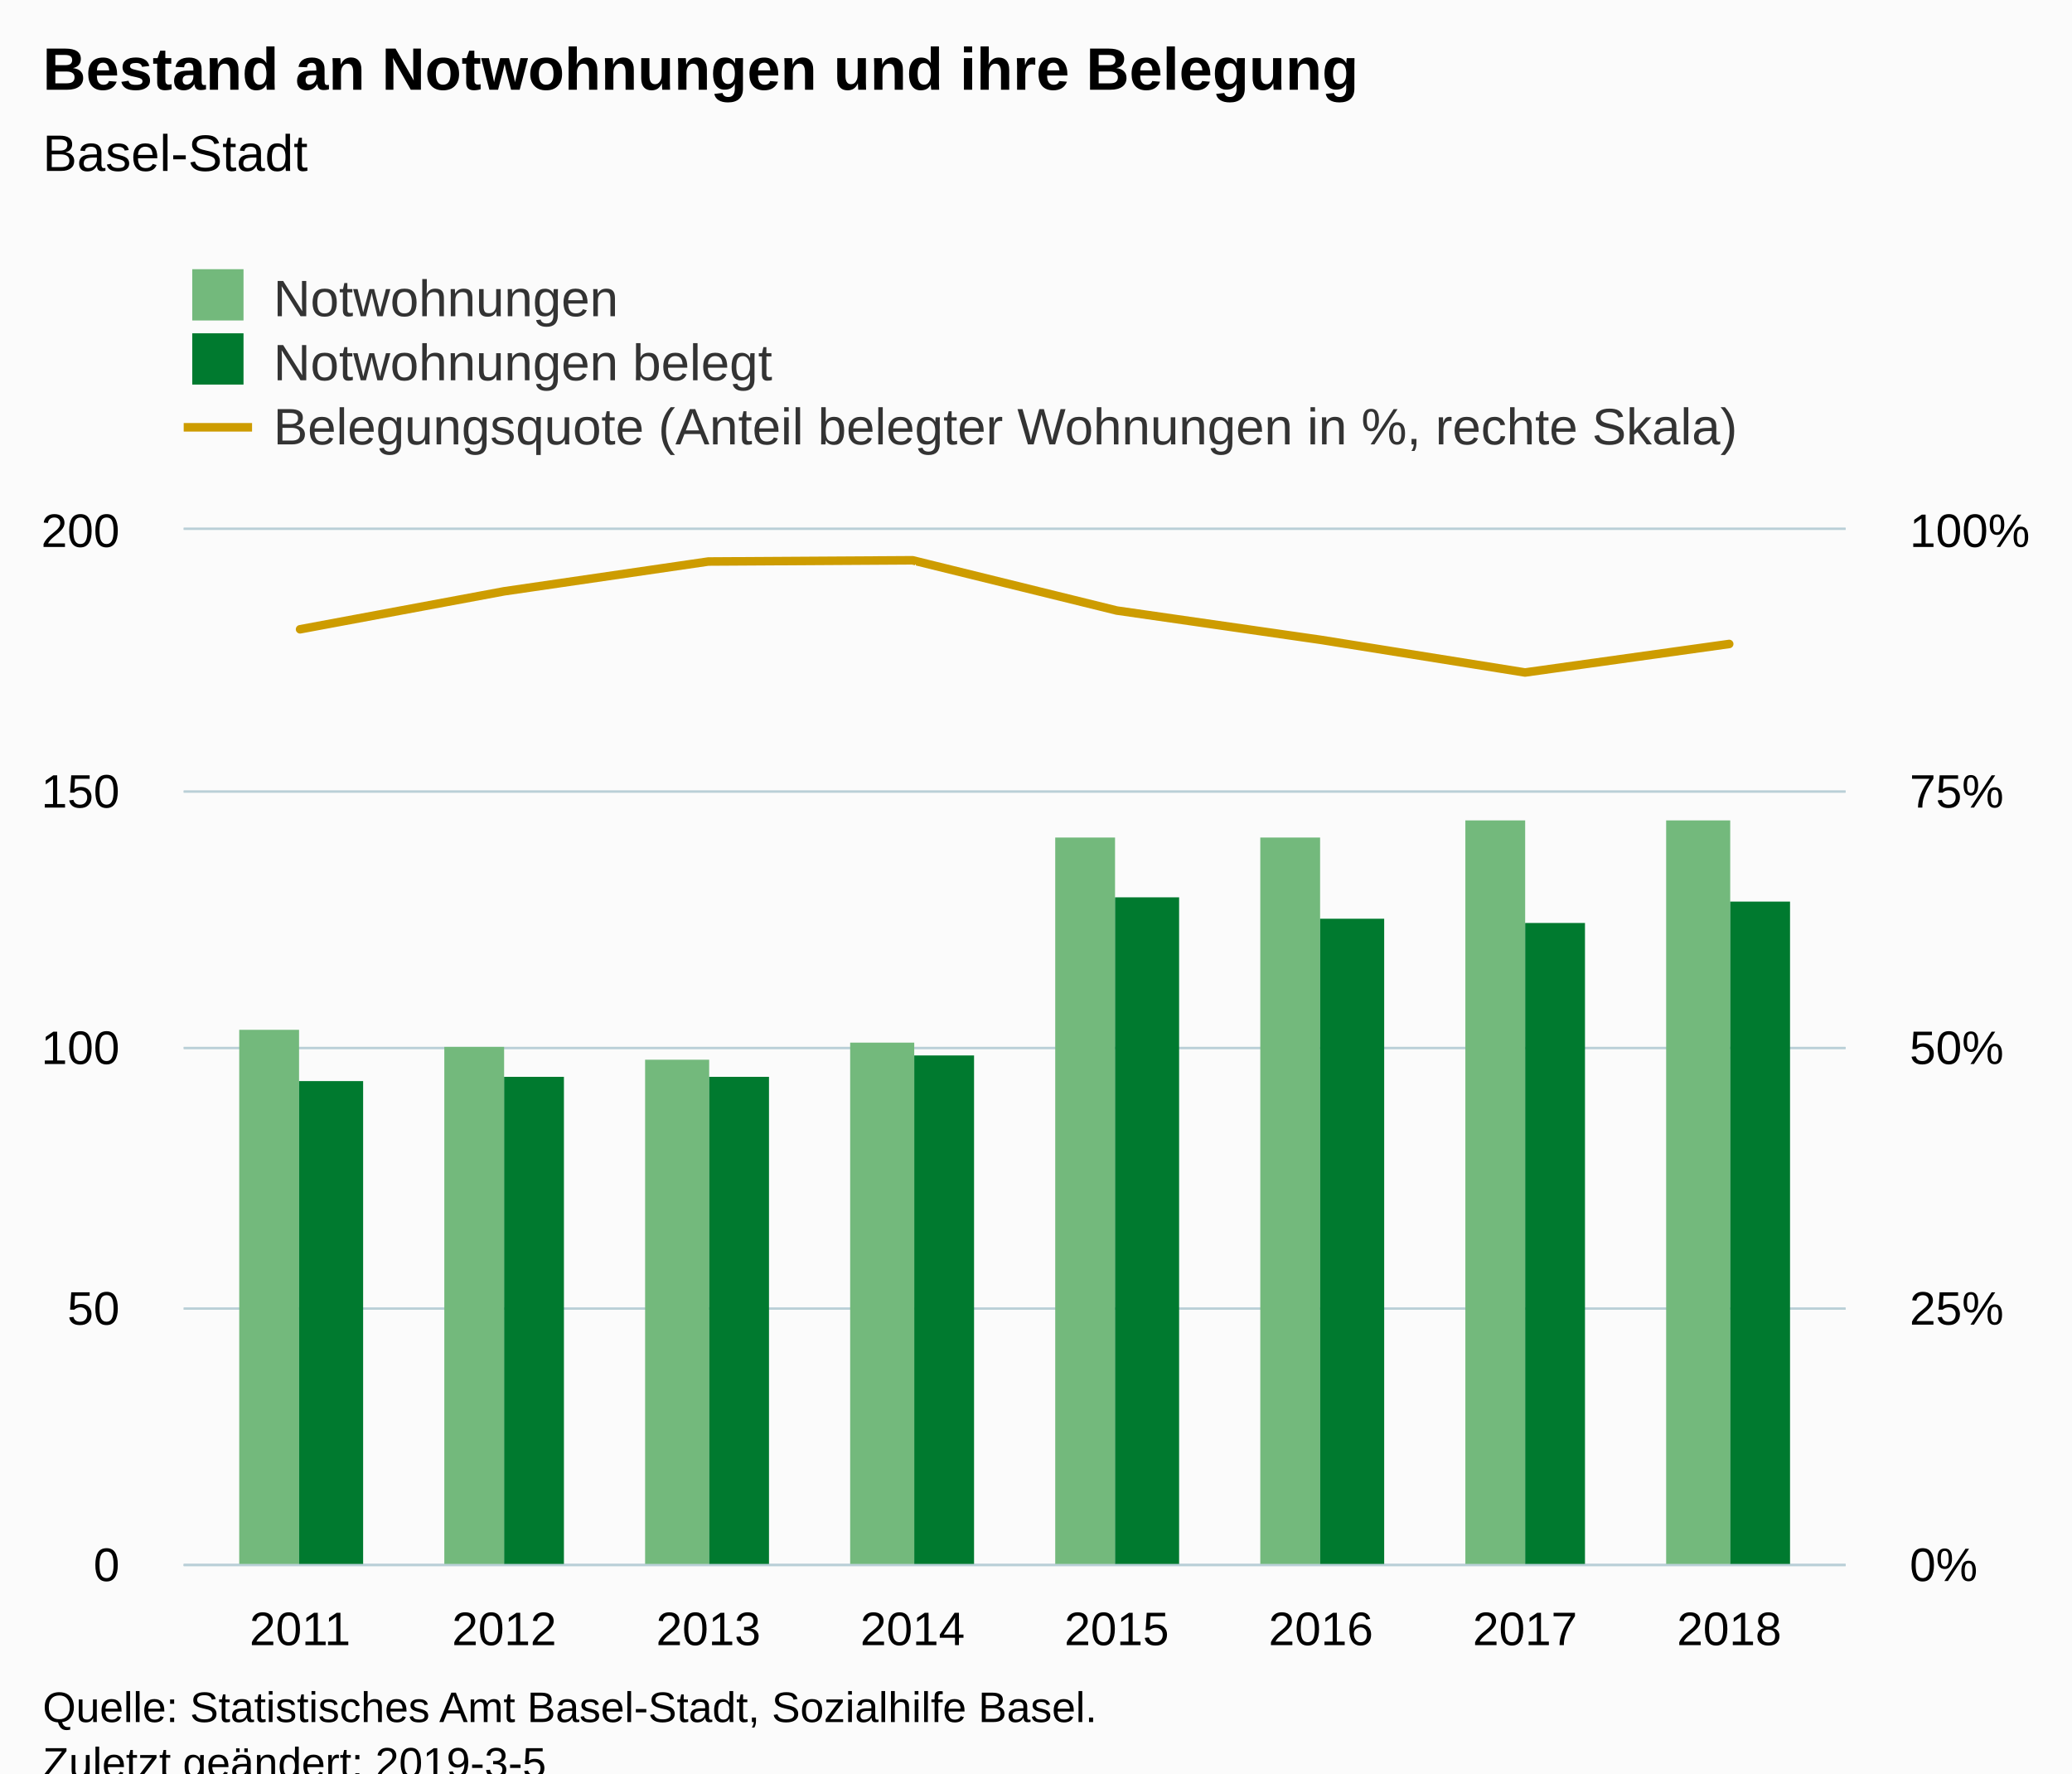
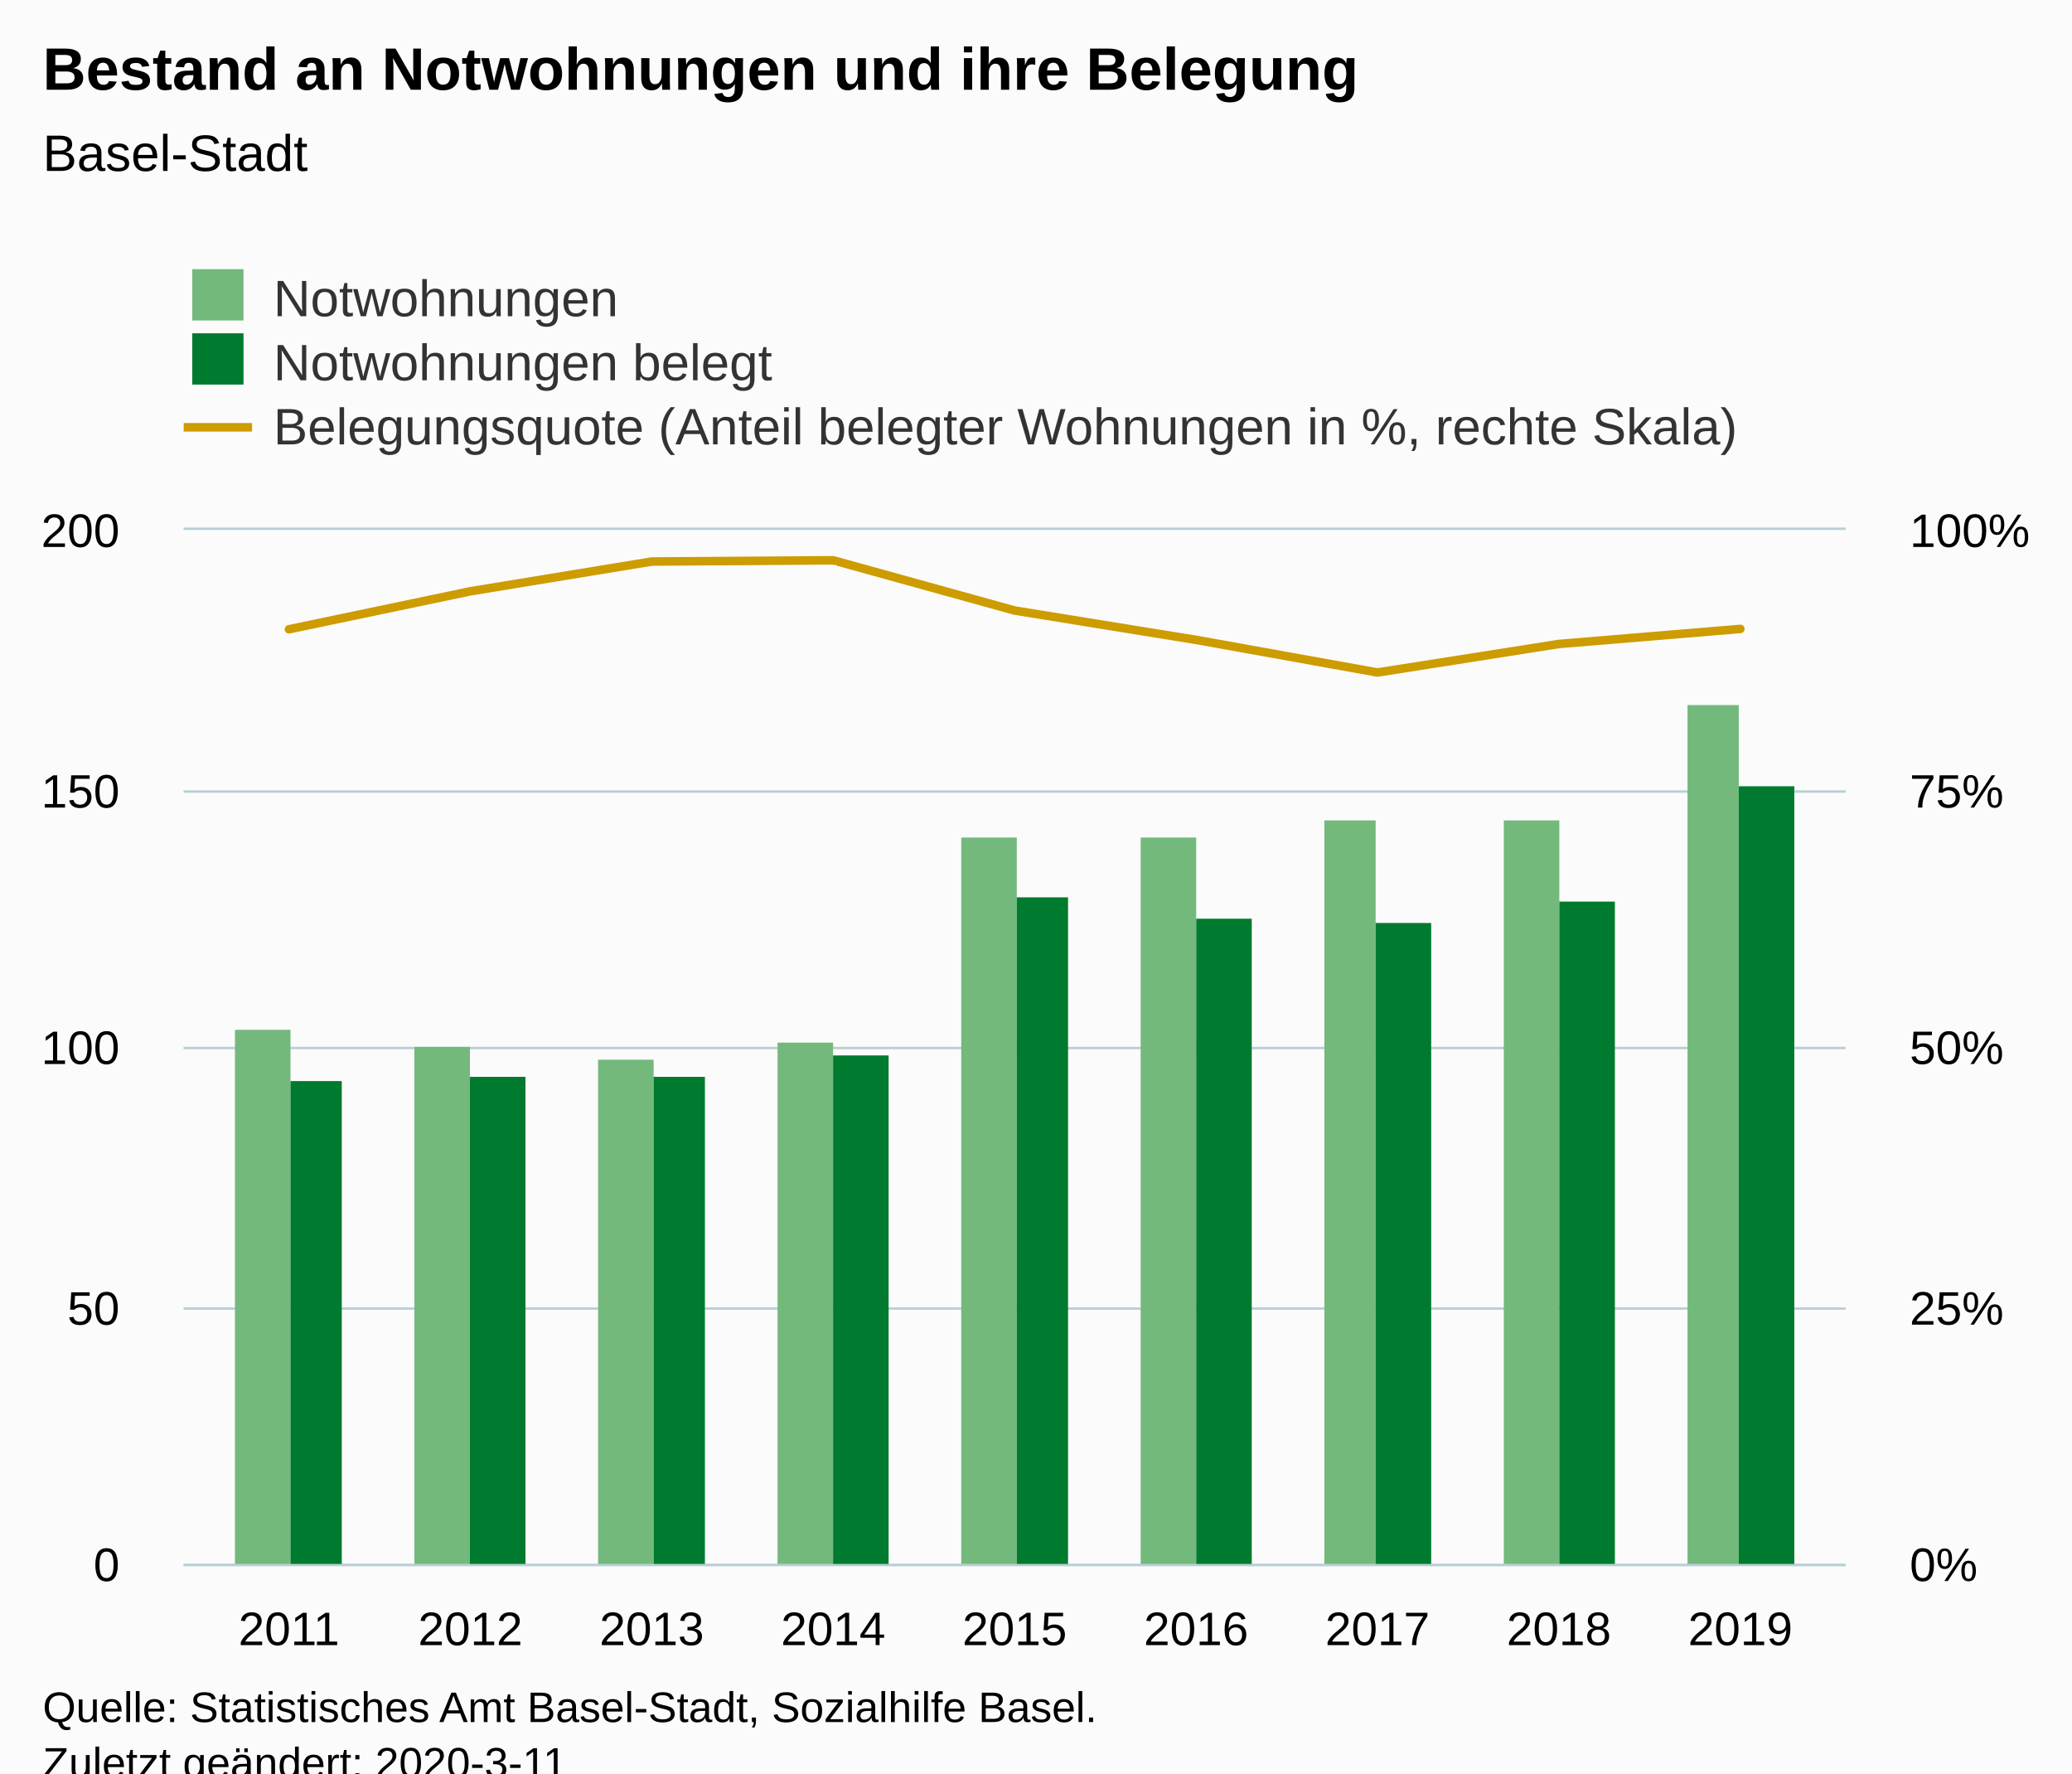
<svg xmlns="http://www.w3.org/2000/svg" version="1.1" class="highcharts-root" style="font-family:Arial;font-size:12px;" viewBox="0 0 485 415">
  <defs>
-     <clipPath id="highcharts-0642oxf-8">
+     <clipPath id="highcharts-cnw1crd-8">
      <rect x="0" y="0" width="389" height="242" fill="none" />
    </clipPath>
-     <clipPath id="highcharts-0642oxf-9">
+     <clipPath id="highcharts-cnw1crd-9">
      <rect x="0" y="0" width="389" height="242" fill="none" />
    </clipPath>
-     <clipPath id="highcharts-0642oxf-10">
+     <clipPath id="highcharts-cnw1crd-10">
      <rect x="0" y="0" width="389" height="242" fill="none" />
    </clipPath>
  </defs>
  <rect fill="#fbfbfb" class="highcharts-background" x="0" y="0" width="485" height="428" rx="0" ry="0" />
  <rect fill="none" class="highcharts-plot-background" x="43" y="124" width="389" height="242" />
  <g class="highcharts-pane-group" data-z-index="0" />
  <g class="highcharts-grid highcharts-xaxis-grid " data-z-index="1">
-     <path fill="none" data-z-index="1" class="highcharts-grid-line" d="M 69.5 124 L 69.5 366" opacity="1" />
-     <path fill="none" data-z-index="1" class="highcharts-grid-line" d="M 117.5 124 L 117.5 366" opacity="1" />
-     <path fill="none" data-z-index="1" class="highcharts-grid-line" d="M 165.5 124 L 165.5 366" opacity="1" />
-     <path fill="none" data-z-index="1" class="highcharts-grid-line" d="M 213.5 124 L 213.5 366" opacity="1" />
-     <path fill="none" data-z-index="1" class="highcharts-grid-line" d="M 260.5 124 L 260.5 366" opacity="1" />
-     <path fill="none" data-z-index="1" class="highcharts-grid-line" d="M 308.5 124 L 308.5 366" opacity="1" />
-     <path fill="none" data-z-index="1" class="highcharts-grid-line" d="M 356.5 124 L 356.5 366" opacity="1" />
-     <path fill="none" data-z-index="1" class="highcharts-grid-line" d="M 404.5 124 L 404.5 366" opacity="1" />
+     <path fill="none" data-z-index="1" class="highcharts-grid-line" d="M 67.5 124 L 67.5 366" opacity="1" />
+     <path fill="none" data-z-index="1" class="highcharts-grid-line" d="M 109.5 124 L 109.5 366" opacity="1" />
+     <path fill="none" data-z-index="1" class="highcharts-grid-line" d="M 152.5 124 L 152.5 366" opacity="1" />
+     <path fill="none" data-z-index="1" class="highcharts-grid-line" d="M 194.5 124 L 194.5 366" opacity="1" />
+     <path fill="none" data-z-index="1" class="highcharts-grid-line" d="M 237.5 124 L 237.5 366" opacity="1" />
+     <path fill="none" data-z-index="1" class="highcharts-grid-line" d="M 279.5 124 L 279.5 366" opacity="1" />
+     <path fill="none" data-z-index="1" class="highcharts-grid-line" d="M 321.5 124 L 321.5 366" opacity="1" />
+     <path fill="none" data-z-index="1" class="highcharts-grid-line" d="M 364.5 124 L 364.5 366" opacity="1" />
+     <path fill="none" data-z-index="1" class="highcharts-grid-line" d="M 406.5 124 L 406.5 366" opacity="1" />
  </g>
  <g class="highcharts-grid highcharts-yaxis-grid " data-z-index="1">
    <path fill="none" stroke="#B9CFD7" stroke-width="0.5" data-z-index="1" class="highcharts-grid-line" d="M 43 366.25 L 432 366.25" opacity="1" />
    <path fill="none" stroke="#B9CFD7" stroke-width="0.5" data-z-index="1" class="highcharts-grid-line" d="M 43 306.25 L 432 306.25" opacity="1" />
    <path fill="none" stroke="#B9CFD7" stroke-width="0.5" data-z-index="1" class="highcharts-grid-line" d="M 43 245.25 L 432 245.25" opacity="1" />
    <path fill="none" stroke="#B9CFD7" stroke-width="0.5" data-z-index="1" class="highcharts-grid-line" d="M 43 185.25 L 432 185.25" opacity="1" />
    <path fill="none" stroke="#B9CFD7" stroke-width="0.5" data-z-index="1" class="highcharts-grid-line" d="M 43 123.75 L 432 123.75" opacity="1" />
  </g>
  <g class="highcharts-grid highcharts-yaxis-grid " data-z-index="1">
    <path fill="none" stroke="#B9CFD7" stroke-width="0.5" data-z-index="1" class="highcharts-grid-line" d="M 43 366.25 L 432 366.25" opacity="1" />
    <path fill="none" stroke="#B9CFD7" stroke-width="0.5" data-z-index="1" class="highcharts-grid-line" d="M 43 306.25 L 432 306.25" opacity="1" />
    <path fill="none" stroke="#B9CFD7" stroke-width="0.5" data-z-index="1" class="highcharts-grid-line" d="M 43 245.25 L 432 245.25" opacity="1" />
    <path fill="none" stroke="#B9CFD7" stroke-width="0.5" data-z-index="1" class="highcharts-grid-line" d="M 43 185.25 L 432 185.25" opacity="1" />
    <path fill="none" stroke="#B9CFD7" stroke-width="0.5" data-z-index="1" class="highcharts-grid-line" d="M 43 123.75 L 432 123.75" opacity="1" />
  </g>
  <rect fill="none" class="highcharts-plot-border" data-z-index="1" x="43" y="124" width="389" height="242" />
  <g class="highcharts-axis highcharts-xaxis " data-z-index="2">
    <path fill="none" class="highcharts-axis-line" stroke="#B9CFD7" stroke-width="0.5" data-z-index="7" d="M 43 366.25 L 432 366.25" />
  </g>
  <g class="highcharts-axis highcharts-yaxis " data-z-index="2">
    <path fill="none" class="highcharts-axis-line" data-z-index="7" d="M 43 124 L 43 366" />
  </g>
  <g class="highcharts-axis highcharts-yaxis " data-z-index="2">
    <path fill="none" class="highcharts-axis-line" data-z-index="7" d="M 432 124 L 432 366" />
  </g>
  <g class="highcharts-series-group" data-z-index="3">
-     <g data-z-index="0.1" class="highcharts-series highcharts-series-0 highcharts-column-series " transform="translate(43,124) scale(1 1)" clip-path="url(#highcharts-0642oxf-9)">
-       <rect x="13" y="117" width="14" height="126" fill="#73b97c" class="highcharts-point" />
-       <rect x="61" y="121" width="14" height="122" fill="#73b97c" class="highcharts-point" />
-       <rect x="108" y="124" width="15" height="119" fill="#73b97c" class="highcharts-point" />
-       <rect x="156" y="120" width="15" height="123" fill="#73b97c" class="highcharts-point" />
-       <rect x="204" y="72" width="14" height="171" fill="#73b97c" class="highcharts-point" />
-       <rect x="252" y="72" width="14" height="171" fill="#73b97c" class="highcharts-point" />
-       <rect x="300" y="68" width="14" height="175" fill="#73b97c" class="highcharts-point" />
-       <rect x="347" y="68" width="15" height="175" fill="#73b97c" class="highcharts-point" />
+     <g data-z-index="0.1" class="highcharts-series highcharts-series-0 highcharts-column-series " transform="translate(43,124) scale(1 1)" clip-path="url(#highcharts-cnw1crd-9)">
+       <rect x="12" y="117" width="13" height="126" fill="#73b97c" class="highcharts-point" />
+       <rect x="54" y="121" width="13" height="122" fill="#73b97c" class="highcharts-point" />
+       <rect x="97" y="124" width="13" height="119" fill="#73b97c" class="highcharts-point" />
+       <rect x="139" y="120" width="13" height="123" fill="#73b97c" class="highcharts-point" />
+       <rect x="182" y="72" width="13" height="171" fill="#73b97c" class="highcharts-point" />
+       <rect x="224" y="72" width="13" height="171" fill="#73b97c" class="highcharts-point" />
+       <rect x="267" y="68" width="12" height="175" fill="#73b97c" class="highcharts-point" />
+       <rect x="309" y="68" width="13" height="175" fill="#73b97c" class="highcharts-point" />
+       <rect x="352" y="41" width="12" height="202" fill="#73b97c" class="highcharts-point" />
    </g>
    <g data-z-index="0.1" class="highcharts-markers highcharts-series-0 highcharts-column-series " transform="translate(43,124) scale(1 1)" clip-path="none" />
-     <g data-z-index="0.1" class="highcharts-series highcharts-series-1 highcharts-column-series " transform="translate(43,124) scale(1 1)" clip-path="url(#highcharts-0642oxf-9)">
-       <rect x="27" y="129" width="15" height="114" fill="#007A2F" class="highcharts-point" />
-       <rect x="75" y="128" width="14" height="115" fill="#007A2F" class="highcharts-point" />
-       <rect x="123" y="128" width="14" height="115" fill="#007A2F" class="highcharts-point" />
-       <rect x="171" y="123" width="14" height="120" fill="#007A2F" class="highcharts-point" />
-       <rect x="218" y="86" width="15" height="157" fill="#007A2F" class="highcharts-point" />
-       <rect x="266" y="91" width="15" height="152" fill="#007A2F" class="highcharts-point" />
-       <rect x="314" y="92" width="14" height="151" fill="#007A2F" class="highcharts-point" />
-       <rect x="362" y="87" width="14" height="156" fill="#007A2F" class="highcharts-point" />
+     <g data-z-index="0.1" class="highcharts-series highcharts-series-1 highcharts-column-series " transform="translate(43,124) scale(1 1)" clip-path="url(#highcharts-cnw1crd-9)">
+       <rect x="25" y="129" width="12" height="114" fill="#007A2F" class="highcharts-point" />
+       <rect x="67" y="128" width="13" height="115" fill="#007A2F" class="highcharts-point" />
+       <rect x="110" y="128" width="12" height="115" fill="#007A2F" class="highcharts-point" />
+       <rect x="152" y="123" width="13" height="120" fill="#007A2F" class="highcharts-point" />
+       <rect x="195" y="86" width="12" height="157" fill="#007A2F" class="highcharts-point" />
+       <rect x="237" y="91" width="13" height="152" fill="#007A2F" class="highcharts-point" />
+       <rect x="279" y="92" width="13" height="151" fill="#007A2F" class="highcharts-point" />
+       <rect x="322" y="87" width="13" height="156" fill="#007A2F" class="highcharts-point" />
+       <rect x="364" y="60" width="13" height="183" fill="#007A2F" class="highcharts-point" />
    </g>
    <g data-z-index="0.1" class="highcharts-markers highcharts-series-1 highcharts-column-series " transform="translate(43,124) scale(1 1)" clip-path="none" />
-     <g data-z-index="0.1" class="highcharts-series highcharts-series-2 highcharts-line-series " transform="translate(43,124) scale(1 1)" clip-path="url(#highcharts-0642oxf-10)">
-       <path fill="none" d="M 27.24 23.269 L 75.028 14.376 L 122.817 7.408 L 170.606 7.118 L 218.394 18.879 L 266.183 25.745 L 313.972 33.379 L 361.76 26.703" class="highcharts-graph" data-z-index="1" stroke="#cd9c00" stroke-width="2" stroke-linejoin="round" stroke-linecap="round" />
+     <g data-z-index="0.1" class="highcharts-series highcharts-series-2 highcharts-line-series " transform="translate(43,124) scale(1 1)" clip-path="url(#highcharts-cnw1crd-10)">
+       <path fill="none" d="M 24.631 23.269 L 67.098 14.376 L 109.566 7.408 L 152.033 7.118 L 194.5 18.879 L 236.967 25.745 L 279.434 33.379 L 321.902 26.703 L 364.369 23.186" class="highcharts-graph" data-z-index="1" stroke="#cd9c00" stroke-width="2" stroke-linejoin="round" stroke-linecap="round" />
    </g>
    <g data-z-index="0.1" class="highcharts-markers highcharts-series-2 highcharts-line-series " transform="translate(43,124) scale(1 1)" clip-path="none" />
  </g>
  <text x="10" text-anchor="start" class="highcharts-title" data-z-index="4" style="color:#000000;font-size:14px;font-weight:bold;fill:#000000;" y="21">
    <tspan>Bestand an Notwohnungen und ihre Belegung</tspan>
  </text>
  <text x="10" text-anchor="start" class="highcharts-subtitle" data-z-index="4" style="color:#000000;font-size:12px;font-weight:normal;font-family:Arial;fill:#000000;" y="40">
    <tspan>Basel-Stadt</tspan>
  </text>
  <g class="highcharts-legend" data-z-index="7" transform="translate(35,56)">
    <rect fill="none" class="highcharts-legend-box" rx="0" ry="0" x="0" y="0" width="388" height="56" visibility="visible" />
    <g data-z-index="1">
      <g>
        <g class="highcharts-legend-item highcharts-column-series highcharts-color-undefined highcharts-series-0" data-z-index="1" transform="translate(8,3)">
          <text x="21" style="color:#333333;font-size:12px;font-weight:normal;cursor:pointer;fill:#333333;" text-anchor="start" data-z-index="2" y="15">
            <tspan>Notwohnungen</tspan>
          </text>
          <rect x="2" y="4" width="12" height="12" fill="#73b97c" class="highcharts-point" data-z-index="3" />
        </g>
        <g class="highcharts-legend-item highcharts-column-series highcharts-color-undefined highcharts-series-1" data-z-index="1" transform="translate(8,18)">
          <text x="21" y="15" style="color:#333333;font-size:12px;font-weight:normal;cursor:pointer;fill:#333333;" text-anchor="start" data-z-index="2">
            <tspan>Notwohnungen belegt</tspan>
          </text>
          <rect x="2" y="4" width="12" height="12" fill="#007A2F" class="highcharts-point" data-z-index="3" />
        </g>
        <g class="highcharts-legend-item highcharts-line-series highcharts-color-undefined highcharts-series-2" data-z-index="1" transform="translate(8,33)">
          <path fill="none" d="M 0 11 L 16 11" class="highcharts-graph" stroke="#cd9c00" stroke-width="2" />
          <text x="21" y="15" style="color:#333333;font-size:12px;font-weight:normal;cursor:pointer;fill:#333333;" text-anchor="start" data-z-index="2">
            <tspan>Belegungsquote (Anteil belegter Wohnungen in %, rechte Skala)</tspan>
          </text>
        </g>
      </g>
    </g>
  </g>
  <g class="highcharts-axis-labels highcharts-xaxis-labels " data-z-index="7">
-     <text x="70.24" style="color:#000000;cursor:default;font-size:11px;fill:#000000;" text-anchor="middle" transform="translate(0,0)" y="385" opacity="1">2011</text>
-     <text x="118.028" style="color:#000000;cursor:default;font-size:11px;fill:#000000;" text-anchor="middle" transform="translate(0,0)" y="385" opacity="1">2012</text>
-     <text x="165.817" style="color:#000000;cursor:default;font-size:11px;fill:#000000;" text-anchor="middle" transform="translate(0,0)" y="385" opacity="1">2013</text>
-     <text x="213.606" style="color:#000000;cursor:default;font-size:11px;fill:#000000;" text-anchor="middle" transform="translate(0,0)" y="385" opacity="1">2014</text>
-     <text x="261.394" style="color:#000000;cursor:default;font-size:11px;fill:#000000;" text-anchor="middle" transform="translate(0,0)" y="385" opacity="1">2015</text>
-     <text x="309.183" style="color:#000000;cursor:default;font-size:11px;fill:#000000;" text-anchor="middle" transform="translate(0,0)" y="385" opacity="1">2016</text>
-     <text x="356.972" style="color:#000000;cursor:default;font-size:11px;fill:#000000;" text-anchor="middle" transform="translate(0,0)" y="385" opacity="1">2017</text>
-     <text x="404.76" style="color:#000000;cursor:default;font-size:11px;fill:#000000;" text-anchor="middle" transform="translate(0,0)" y="385" opacity="1">2018</text>
+     <text x="67.631" style="color:#000000;cursor:default;font-size:11px;fill:#000000;" text-anchor="middle" transform="translate(0,0)" y="385" opacity="1">2011</text>
+     <text x="110.098" style="color:#000000;cursor:default;font-size:11px;fill:#000000;" text-anchor="middle" transform="translate(0,0)" y="385" opacity="1">2012</text>
+     <text x="152.566" style="color:#000000;cursor:default;font-size:11px;fill:#000000;" text-anchor="middle" transform="translate(0,0)" y="385" opacity="1">2013</text>
+     <text x="195.033" style="color:#000000;cursor:default;font-size:11px;fill:#000000;" text-anchor="middle" transform="translate(0,0)" y="385" opacity="1">2014</text>
+     <text x="237.5" style="color:#000000;cursor:default;font-size:11px;fill:#000000;" text-anchor="middle" transform="translate(0,0)" y="385" opacity="1">2015</text>
+     <text x="279.967" style="color:#000000;cursor:default;font-size:11px;fill:#000000;" text-anchor="middle" transform="translate(0,0)" y="385" opacity="1">2016</text>
+     <text x="322.434" style="color:#000000;cursor:default;font-size:11px;fill:#000000;" text-anchor="middle" transform="translate(0,0)" y="385" opacity="1">2017</text>
+     <text x="364.902" style="color:#000000;cursor:default;font-size:11px;fill:#000000;" text-anchor="middle" transform="translate(0,0)" y="385" opacity="1">2018</text>
+     <text x="407.369" style="color:#000000;cursor:default;font-size:11px;fill:#000000;" text-anchor="middle" transform="translate(0,0)" y="385" opacity="1">2019</text>
  </g>
  <g class="highcharts-axis-labels highcharts-yaxis-labels " data-z-index="7">
    <text x="28" style="color:#000000;cursor:default;font-size:11px;fill:#000000;" text-anchor="end" transform="translate(0,0)" y="370" opacity="1">0</text>
    <text x="28" style="color:#000000;cursor:default;font-size:11px;fill:#000000;" text-anchor="end" transform="translate(0,0)" y="310" opacity="1">50</text>
    <text x="28" style="color:#000000;cursor:default;font-size:11px;fill:#000000;" text-anchor="end" transform="translate(0,0)" y="249" opacity="1">100</text>
    <text x="28" style="color:#000000;cursor:default;font-size:11px;fill:#000000;" text-anchor="end" transform="translate(0,0)" y="189" opacity="1">150</text>
    <text x="28" style="color:#000000;cursor:default;font-size:11px;fill:#000000;" text-anchor="end" transform="translate(0,0)" y="128" opacity="1">200</text>
  </g>
  <g class="highcharts-axis-labels highcharts-yaxis-labels " data-z-index="7">
    <text x="447" style="color:#000000;cursor:default;font-size:11px;fill:#000000;" text-anchor="start" transform="translate(0,0)" y="370" opacity="1">0%</text>
    <text x="447" style="color:#000000;cursor:default;font-size:11px;fill:#000000;" text-anchor="start" transform="translate(0,0)" y="310" opacity="1">25%</text>
    <text x="447" style="color:#000000;cursor:default;font-size:11px;fill:#000000;" text-anchor="start" transform="translate(0,0)" y="249" opacity="1">50%</text>
    <text x="447" style="color:#000000;cursor:default;font-size:11px;fill:#000000;" text-anchor="start" transform="translate(0,0)" y="189" opacity="1">75%</text>
    <text x="447" style="color:#000000;cursor:default;font-size:11px;fill:#000000;" text-anchor="start" transform="translate(0,0)" y="128" opacity="1">100%</text>
  </g>
  <text x="10" class="highcharts-credits" text-anchor="start" data-z-index="8" style="cursor:default;color:#000000;font-size:10px;fill:#000000;" y="403">
    <tspan>Quelle: Statistisches Amt Basel-Stadt, Sozialhilfe Basel.</tspan>
-     <tspan x="10" dy="13">Zuletzt geändert: 2019-3-5</tspan>
+     <tspan x="10" dy="13">Zuletzt geändert: 2020-3-11</tspan>
  </text>
</svg>
